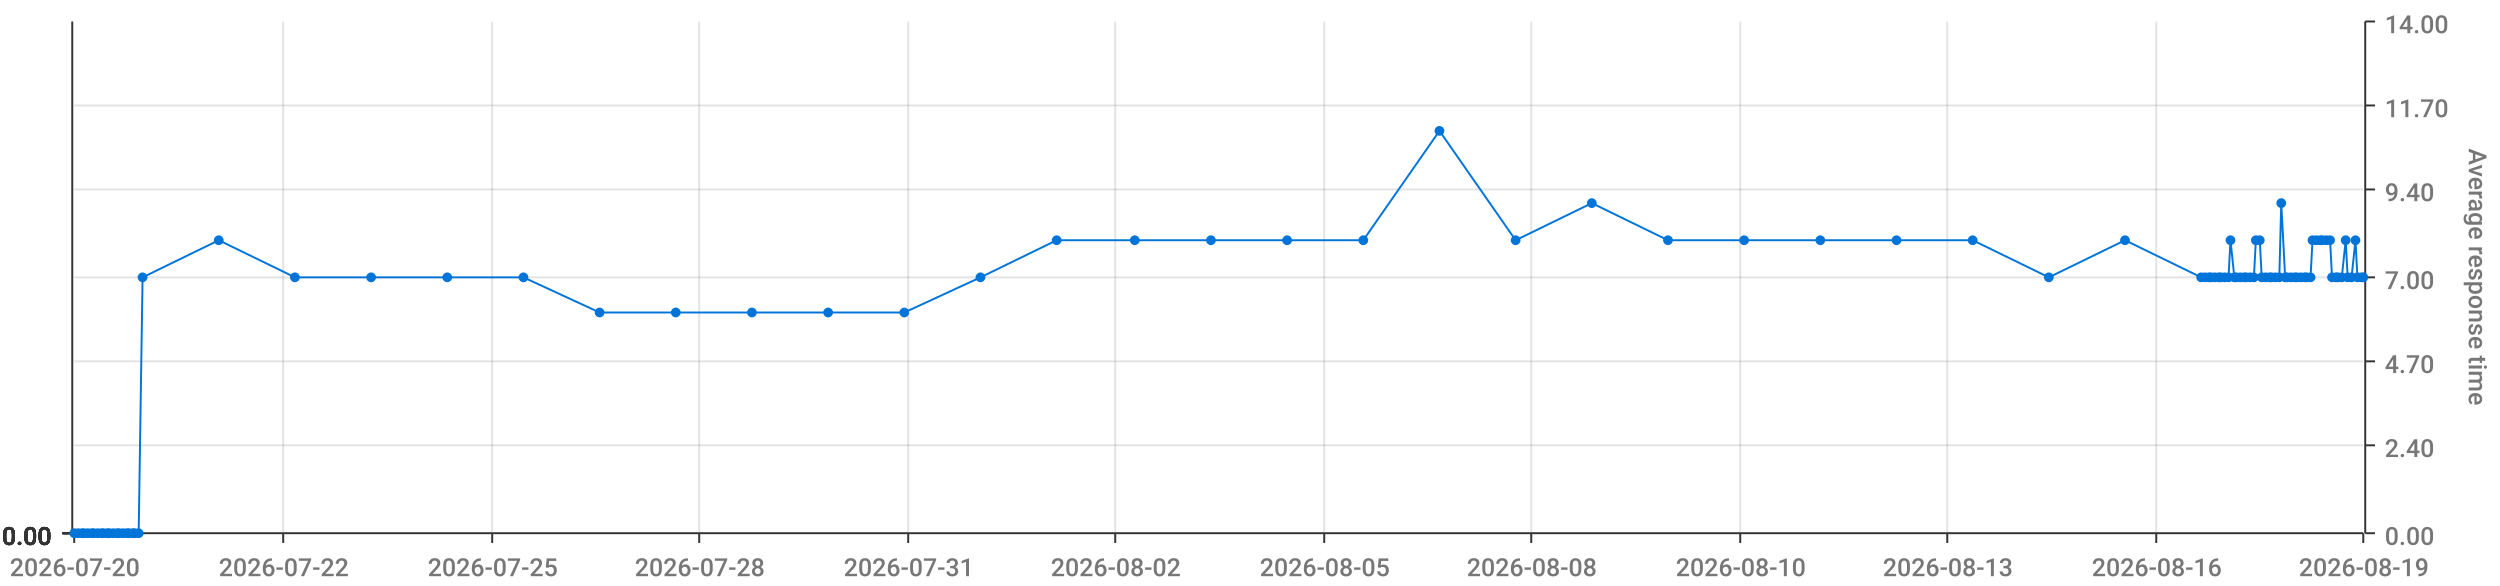
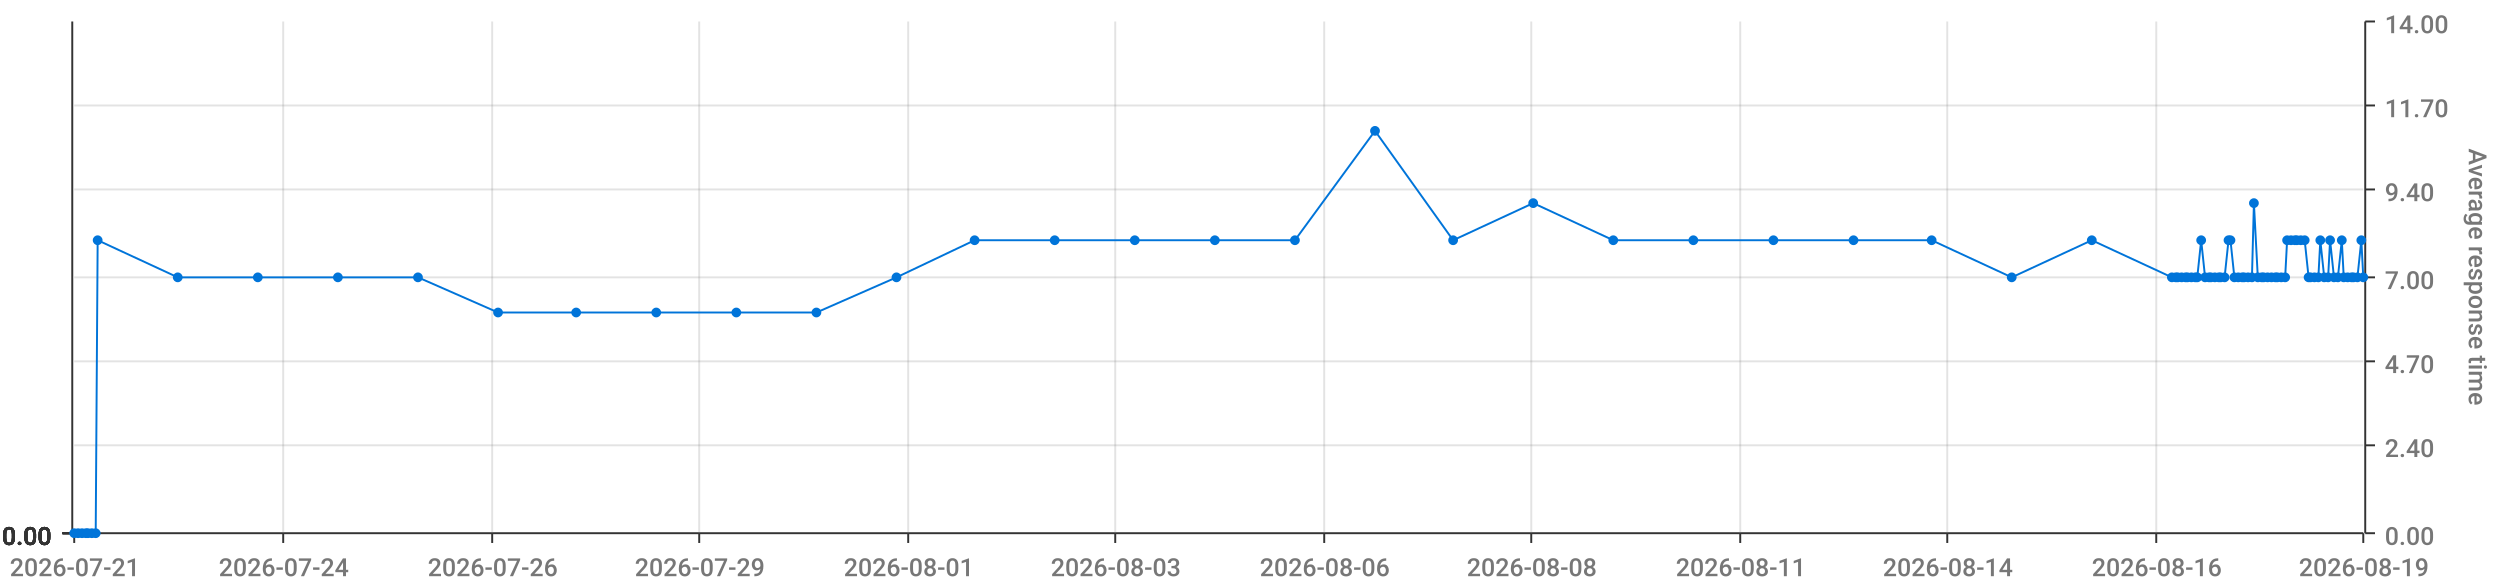
<svg xmlns="http://www.w3.org/2000/svg" viewBox="0 0 1280 300">
  <path d="M 0 0 L 1280 0 L 1280 300 L 0 300 L 0 0" style="stroke-width:0;stroke:rgba(255,255,255,1.0);fill:rgba(255,255,255,0.0)" />
  <path d="M 38 11 L 1210 11 L 1210 273 L 38 273 L 38 11" style="stroke-width:0;stroke:rgba(255,255,255,1.0);fill:rgba(255,255,255,0.0)" />
  <path d="M 38 273 L 1210 273" style="stroke-width:1;stroke:rgba(51,51,51,1.0);fill:rgba(255,255,255,0.0)" />
  <path d="M 38 273 L 38 278" style="stroke-width:1;stroke:rgba(51,51,51,1.0);fill:rgba(255,255,255,0.0)" />
-   <text x="5" y="295" style="stroke-width:0;stroke:none;fill:rgba(119,119,119,1.0);font-size:12.8px;font-family:'Roboto Medium',sans-serif">2026-07-20</text>
+   <text x="5" y="295" style="stroke-width:0;stroke:none;fill:rgba(119,119,119,1.0);font-size:12.8px;font-family:'Roboto Medium',sans-serif">2026-07-21</text>
  <path d="M 145 273 L 145 278" style="stroke-width:1;stroke:rgba(51,51,51,1.0);fill:rgba(255,255,255,0.0)" />
-   <text x="112" y="295" style="stroke-width:0;stroke:none;fill:rgba(119,119,119,1.0);font-size:12.8px;font-family:'Roboto Medium',sans-serif">2026-07-22</text>
+   <text x="112" y="295" style="stroke-width:0;stroke:none;fill:rgba(119,119,119,1.0);font-size:12.8px;font-family:'Roboto Medium',sans-serif">2026-07-24</text>
  <path d="M 252 273 L 252 278" style="stroke-width:1;stroke:rgba(51,51,51,1.0);fill:rgba(255,255,255,0.0)" />
-   <text x="219" y="295" style="stroke-width:0;stroke:none;fill:rgba(119,119,119,1.0);font-size:12.8px;font-family:'Roboto Medium',sans-serif">2026-07-25</text>
+   <text x="219" y="295" style="stroke-width:0;stroke:none;fill:rgba(119,119,119,1.0);font-size:12.8px;font-family:'Roboto Medium',sans-serif">2026-07-26</text>
  <path d="M 358 273 L 358 278" style="stroke-width:1;stroke:rgba(51,51,51,1.0);fill:rgba(255,255,255,0.0)" />
-   <text x="325" y="295" style="stroke-width:0;stroke:none;fill:rgba(119,119,119,1.0);font-size:12.8px;font-family:'Roboto Medium',sans-serif">2026-07-28</text>
+   <text x="325" y="295" style="stroke-width:0;stroke:none;fill:rgba(119,119,119,1.0);font-size:12.8px;font-family:'Roboto Medium',sans-serif">2026-07-29</text>
  <path d="M 465 273 L 465 278" style="stroke-width:1;stroke:rgba(51,51,51,1.0);fill:rgba(255,255,255,0.0)" />
-   <text x="432" y="295" style="stroke-width:0;stroke:none;fill:rgba(119,119,119,1.0);font-size:12.8px;font-family:'Roboto Medium',sans-serif">2026-07-31</text>
+   <text x="432" y="295" style="stroke-width:0;stroke:none;fill:rgba(119,119,119,1.0);font-size:12.8px;font-family:'Roboto Medium',sans-serif">2026-08-01</text>
  <path d="M 571 273 L 571 278" style="stroke-width:1;stroke:rgba(51,51,51,1.0);fill:rgba(255,255,255,0.0)" />
-   <text x="538" y="295" style="stroke-width:0;stroke:none;fill:rgba(119,119,119,1.0);font-size:12.8px;font-family:'Roboto Medium',sans-serif">2026-08-02</text>
+   <text x="538" y="295" style="stroke-width:0;stroke:none;fill:rgba(119,119,119,1.0);font-size:12.8px;font-family:'Roboto Medium',sans-serif">2026-08-03</text>
  <path d="M 678 273 L 678 278" style="stroke-width:1;stroke:rgba(51,51,51,1.0);fill:rgba(255,255,255,0.0)" />
-   <text x="645" y="295" style="stroke-width:0;stroke:none;fill:rgba(119,119,119,1.0);font-size:12.8px;font-family:'Roboto Medium',sans-serif">2026-08-05</text>
+   <text x="645" y="295" style="stroke-width:0;stroke:none;fill:rgba(119,119,119,1.0);font-size:12.8px;font-family:'Roboto Medium',sans-serif">2026-08-06</text>
  <path d="M 784 273 L 784 278" style="stroke-width:1;stroke:rgba(51,51,51,1.0);fill:rgba(255,255,255,0.0)" />
  <text x="751" y="295" style="stroke-width:0;stroke:none;fill:rgba(119,119,119,1.0);font-size:12.8px;font-family:'Roboto Medium',sans-serif">2026-08-08</text>
  <path d="M 891 273 L 891 278" style="stroke-width:1;stroke:rgba(51,51,51,1.0);fill:rgba(255,255,255,0.0)" />
-   <text x="858" y="295" style="stroke-width:0;stroke:none;fill:rgba(119,119,119,1.0);font-size:12.8px;font-family:'Roboto Medium',sans-serif">2026-08-10</text>
+   <text x="858" y="295" style="stroke-width:0;stroke:none;fill:rgba(119,119,119,1.0);font-size:12.8px;font-family:'Roboto Medium',sans-serif">2026-08-11</text>
  <path d="M 997 273 L 997 278" style="stroke-width:1;stroke:rgba(51,51,51,1.0);fill:rgba(255,255,255,0.0)" />
-   <text x="964" y="295" style="stroke-width:0;stroke:none;fill:rgba(119,119,119,1.0);font-size:12.8px;font-family:'Roboto Medium',sans-serif">2026-08-13</text>
+   <text x="964" y="295" style="stroke-width:0;stroke:none;fill:rgba(119,119,119,1.0);font-size:12.8px;font-family:'Roboto Medium',sans-serif">2026-08-14</text>
  <path d="M 1104 273 L 1104 278" style="stroke-width:1;stroke:rgba(51,51,51,1.0);fill:rgba(255,255,255,0.0)" />
  <text x="1071" y="295" style="stroke-width:0;stroke:none;fill:rgba(119,119,119,1.0);font-size:12.8px;font-family:'Roboto Medium',sans-serif">2026-08-16</text>
  <path d="M 1210 273 L 1210 278" style="stroke-width:1;stroke:rgba(51,51,51,1.0);fill:rgba(255,255,255,0.0)" />
  <text x="1177" y="295" style="stroke-width:0;stroke:none;fill:rgba(119,119,119,1.0);font-size:12.8px;font-family:'Roboto Medium',sans-serif">2026-08-19</text>
  <path d="M 145 273 L 145 11" style="stroke-width:1;stroke:rgba(119,119,119,0.2);fill:none" />
  <path d="M 252 273 L 252 11" style="stroke-width:1;stroke:rgba(119,119,119,0.2);fill:none" />
  <path d="M 358 273 L 358 11" style="stroke-width:1;stroke:rgba(119,119,119,0.2);fill:none" />
  <path d="M 465 273 L 465 11" style="stroke-width:1;stroke:rgba(119,119,119,0.2);fill:none" />
  <path d="M 571 273 L 571 11" style="stroke-width:1;stroke:rgba(119,119,119,0.2);fill:none" />
  <path d="M 678 273 L 678 11" style="stroke-width:1;stroke:rgba(119,119,119,0.2);fill:none" />
  <path d="M 784 273 L 784 11" style="stroke-width:1;stroke:rgba(119,119,119,0.2);fill:none" />
  <path d="M 891 273 L 891 11" style="stroke-width:1;stroke:rgba(119,119,119,0.2);fill:none" />
  <path d="M 997 273 L 997 11" style="stroke-width:1;stroke:rgba(119,119,119,0.2);fill:none" />
  <path d="M 1104 273 L 1104 11" style="stroke-width:1;stroke:rgba(119,119,119,0.2);fill:none" />
  <path d="M 1211 273 L 1211 11" style="stroke-width:1;stroke:rgba(51,51,51,1.0);fill:rgba(255,255,255,0.0)" />
  <path d="M 1211 273 L 1216 273" style="stroke-width:1;stroke:rgba(51,51,51,1.0);fill:rgba(255,255,255,0.0)" />
  <text x="1221" y="279" style="stroke-width:0;stroke:none;fill:rgba(119,119,119,1.0);font-size:12.8px;font-family:'Roboto Medium',sans-serif">0.00</text>
  <path d="M 1211 228 L 1216 228" style="stroke-width:1;stroke:rgba(51,51,51,1.0);fill:rgba(255,255,255,0.0)" />
  <text x="1221" y="234" style="stroke-width:0;stroke:none;fill:rgba(119,119,119,1.0);font-size:12.8px;font-family:'Roboto Medium',sans-serif">2.40</text>
  <path d="M 1211 185 L 1216 185" style="stroke-width:1;stroke:rgba(51,51,51,1.0);fill:rgba(255,255,255,0.0)" />
  <text x="1221" y="191" style="stroke-width:0;stroke:none;fill:rgba(119,119,119,1.0);font-size:12.8px;font-family:'Roboto Medium',sans-serif">4.70</text>
  <path d="M 1211 142 L 1216 142" style="stroke-width:1;stroke:rgba(51,51,51,1.0);fill:rgba(255,255,255,0.0)" />
  <text x="1221" y="148" style="stroke-width:0;stroke:none;fill:rgba(119,119,119,1.0);font-size:12.8px;font-family:'Roboto Medium',sans-serif">7.00</text>
  <path d="M 1211 97 L 1216 97" style="stroke-width:1;stroke:rgba(51,51,51,1.0);fill:rgba(255,255,255,0.0)" />
  <text x="1221" y="103" style="stroke-width:0;stroke:none;fill:rgba(119,119,119,1.0);font-size:12.8px;font-family:'Roboto Medium',sans-serif">9.40</text>
  <path d="M 1211 54 L 1216 54" style="stroke-width:1;stroke:rgba(51,51,51,1.0);fill:rgba(255,255,255,0.0)" />
  <text x="1221" y="60" style="stroke-width:0;stroke:none;fill:rgba(119,119,119,1.0);font-size:12.8px;font-family:'Roboto Medium',sans-serif">11.70</text>
  <path d="M 1211 11 L 1216 11" style="stroke-width:1;stroke:rgba(51,51,51,1.0);fill:rgba(255,255,255,0.0)" />
  <text x="1221" y="17" style="stroke-width:0;stroke:none;fill:rgba(119,119,119,1.0);font-size:12.8px;font-family:'Roboto Medium',sans-serif">14.00</text>
  <text x="1264" y="76" style="stroke-width:0;stroke:none;fill:rgba(119,119,119,1.0);font-size:12.8px;font-family:'Roboto Medium',sans-serif" transform="rotate(90.00,1264,76)">Average response time</text>
  <path d="M 38 273 L 1210 273" style="stroke-width:0;stroke:rgba(255,255,255,0.0);fill:none" />
  <path d="M 38 228 L 1210 228" style="stroke-width:1;stroke:rgba(119,119,119,0.2);fill:none" />
  <path d="M 38 185 L 1210 185" style="stroke-width:1;stroke:rgba(119,119,119,0.2);fill:none" />
  <path d="M 38 142 L 1210 142" style="stroke-width:1;stroke:rgba(119,119,119,0.2);fill:none" />
  <path d="M 38 97 L 1210 97" style="stroke-width:1;stroke:rgba(119,119,119,0.2);fill:none" />
  <path d="M 38 54 L 1210 54" style="stroke-width:1;stroke:rgba(119,119,119,0.2);fill:none" />
  <path d="M 37 273 L 37 11" style="stroke-width:1;stroke:rgba(51,51,51,1.0);fill:rgba(255,255,255,0.0)" />
  <path d="M 37 273 L 32 273" style="stroke-width:1;stroke:rgba(51,51,51,1.0);fill:rgba(255,255,255,0.0)" />
  <text x="1" y="279" style="stroke-width:0;stroke:none;fill:rgba(51,51,51,1.0);font-size:12.8px;font-family:'Roboto Medium',sans-serif">0.00</text>
  <path d="M 37 273 L 32 273" style="stroke-width:1;stroke:rgba(51,51,51,1.0);fill:rgba(255,255,255,0.0)" />
  <text x="1" y="279" style="stroke-width:0;stroke:none;fill:rgba(51,51,51,1.0);font-size:12.8px;font-family:'Roboto Medium',sans-serif">0.00</text>
  <path d="M 37 273 L 32 273" style="stroke-width:1;stroke:rgba(51,51,51,1.0);fill:rgba(255,255,255,0.0)" />
  <text x="1" y="279" style="stroke-width:0;stroke:none;fill:rgba(51,51,51,1.0);font-size:12.8px;font-family:'Roboto Medium',sans-serif">0.00</text>
  <path d="M 37 273 L 32 273" style="stroke-width:1;stroke:rgba(51,51,51,1.0);fill:rgba(255,255,255,0.0)" />
  <text x="1" y="279" style="stroke-width:0;stroke:none;fill:rgba(51,51,51,1.0);font-size:12.8px;font-family:'Roboto Medium',sans-serif">0.00</text>
  <path d="M 37 273 L 32 273" style="stroke-width:1;stroke:rgba(51,51,51,1.0);fill:rgba(255,255,255,0.0)" />
  <text x="1" y="279" style="stroke-width:0;stroke:none;fill:rgba(51,51,51,1.0);font-size:12.8px;font-family:'Roboto Medium',sans-serif">0.00</text>
  <path d="M 37 273 L 32 273" style="stroke-width:1;stroke:rgba(51,51,51,1.0);fill:rgba(255,255,255,0.0)" />
  <text x="1" y="279" style="stroke-width:0;stroke:none;fill:rgba(51,51,51,1.0);font-size:12.8px;font-family:'Roboto Medium',sans-serif">0.00</text>
  <path d="M 37 273 L 32 273" style="stroke-width:1;stroke:rgba(51,51,51,1.0);fill:rgba(255,255,255,0.0)" />
  <text x="1" y="279" style="stroke-width:0;stroke:none;fill:rgba(51,51,51,1.0);font-size:12.8px;font-family:'Roboto Medium',sans-serif">0.00</text>
  <path d="M 38 273 L 1210 273" style="stroke-width:0;stroke:rgba(255,255,255,0.0);fill:none" />
  <path d="M 38 273 L 1210 273" style="stroke-width:0;stroke:rgba(255,255,255,0.0);fill:none" />
  <path d="M 38 273 L 1210 273" style="stroke-width:0;stroke:rgba(255,255,255,0.0);fill:none" />
  <path d="M 38 273 L 1210 273" style="stroke-width:0;stroke:rgba(255,255,255,0.0);fill:none" />
  <path d="M 38 273 L 1210 273" style="stroke-width:0;stroke:rgba(255,255,255,0.0);fill:none" />
  <path d="M 38 273 L 1210 273" style="stroke-width:0;stroke:rgba(255,255,255,0.0);fill:none" />
-   <path d="M 38 273 L 40 273 L 42 273 L 43 273 L 45 273 L 47 273 L 48 273 L 50 273 L 52 273 L 53 273 L 55 273 L 56 273 L 58 273 L 60 273 L 61 273 L 63 273 L 65 273 L 66 273 L 68 273 L 69 273 L 71 273 L 73 142 L 112 123 L 151 142 L 190 142 L 229 142 L 268 142 L 307 160 L 346 160 L 385 160 L 424 160 L 463 160 L 502 142 L 541 123 L 581 123 L 620 123 L 659 123 L 698 123 L 737 67 L 776 123 L 815 104 L 854 123 L 893 123 L 932 123 L 971 123 L 1010 123 L 1049 142 L 1088 123 L 1127 142 L 1129 142 L 1131 142 L 1132 142 L 1134 142 L 1136 142 L 1137 142 L 1139 142 L 1141 142 L 1142 123 L 1144 142 L 1145 142 L 1147 142 L 1149 142 L 1150 142 L 1152 142 L 1154 142 L 1155 123 L 1157 123 L 1158 142 L 1160 142 L 1162 142 L 1163 142 L 1165 142 L 1167 142 L 1168 104 L 1170 142 L 1171 142 L 1173 142 L 1175 142 L 1176 142 L 1178 142 L 1180 142 L 1181 142 L 1183 142 L 1184 123 L 1186 123 L 1188 123 L 1189 123 L 1191 123 L 1193 123 L 1194 142 L 1196 142 L 1197 142 L 1199 142 L 1201 123 L 1202 142 L 1204 142 L 1206 123 L 1207 142 L 1209 142 L 1210 142" style="stroke-width:1;stroke:rgba(0,116,217,1.0);fill:rgba(255,255,255,0.0)" />
+   <path d="M 38 273 L 40 273 L 42 273 L 44 273 L 45 273 L 47 273 L 49 273 L 50 123 L 91 142 L 132 142 L 173 142 L 214 142 L 255 160 L 295 160 L 336 160 L 377 160 L 418 160 L 459 142 L 499 123 L 540 123 L 581 123 L 622 123 L 663 123 L 704 67 L 744 123 L 785 104 L 826 123 L 867 123 L 908 123 L 949 123 L 989 123 L 1030 142 L 1071 123 L 1112 142 L 1114 142 L 1115 142 L 1117 142 L 1119 142 L 1120 142 L 1122 142 L 1124 142 L 1125 142 L 1127 123 L 1129 142 L 1131 142 L 1132 142 L 1134 142 L 1136 142 L 1137 142 L 1139 142 L 1141 123 L 1142 123 L 1144 142 L 1146 142 L 1148 142 L 1149 142 L 1151 142 L 1153 142 L 1154 104 L 1156 142 L 1158 142 L 1159 142 L 1161 142 L 1163 142 L 1165 142 L 1166 142 L 1168 142 L 1170 142 L 1171 123 L 1173 123 L 1175 123 L 1176 123 L 1178 123 L 1180 123 L 1182 142 L 1183 142 L 1185 142 L 1187 142 L 1188 123 L 1190 142 L 1192 142 L 1193 123 L 1195 142 L 1197 142 L 1199 123 L 1200 142 L 1202 142 L 1204 142 L 1205 142 L 1207 142 L 1209 123 L 1210 142" style="stroke-width:1;stroke:rgba(0,116,217,1.0);fill:rgba(255,255,255,0.0)" />
  <circle cx="38" cy="273" r="2" style="stroke-width:1;stroke:rgba(0,116,217,1.0);fill:rgba(0,116,217,1.0)" />
  <path d="" style="stroke-width:1;stroke:rgba(0,116,217,1.0);fill:rgba(0,116,217,1.0)" />
  <circle cx="40" cy="273" r="2" style="stroke-width:1;stroke:rgba(0,116,217,1.0);fill:rgba(0,116,217,1.0)" />
  <path d="" style="stroke-width:1;stroke:rgba(0,116,217,1.0);fill:rgba(0,116,217,1.0)" />
  <circle cx="42" cy="273" r="2" style="stroke-width:1;stroke:rgba(0,116,217,1.0);fill:rgba(0,116,217,1.0)" />
  <path d="" style="stroke-width:1;stroke:rgba(0,116,217,1.0);fill:rgba(0,116,217,1.0)" />
-   <circle cx="43" cy="273" r="2" style="stroke-width:1;stroke:rgba(0,116,217,1.0);fill:rgba(0,116,217,1.0)" />
+   <circle cx="44" cy="273" r="2" style="stroke-width:1;stroke:rgba(0,116,217,1.0);fill:rgba(0,116,217,1.0)" />
  <path d="" style="stroke-width:1;stroke:rgba(0,116,217,1.0);fill:rgba(0,116,217,1.0)" />
  <circle cx="45" cy="273" r="2" style="stroke-width:1;stroke:rgba(0,116,217,1.0);fill:rgba(0,116,217,1.0)" />
  <path d="" style="stroke-width:1;stroke:rgba(0,116,217,1.0);fill:rgba(0,116,217,1.0)" />
  <circle cx="47" cy="273" r="2" style="stroke-width:1;stroke:rgba(0,116,217,1.0);fill:rgba(0,116,217,1.0)" />
  <path d="" style="stroke-width:1;stroke:rgba(0,116,217,1.0);fill:rgba(0,116,217,1.0)" />
-   <circle cx="48" cy="273" r="2" style="stroke-width:1;stroke:rgba(0,116,217,1.0);fill:rgba(0,116,217,1.0)" />
-   <path d="" style="stroke-width:1;stroke:rgba(0,116,217,1.0);fill:rgba(0,116,217,1.0)" />
-   <circle cx="50" cy="273" r="2" style="stroke-width:1;stroke:rgba(0,116,217,1.0);fill:rgba(0,116,217,1.0)" />
-   <path d="" style="stroke-width:1;stroke:rgba(0,116,217,1.0);fill:rgba(0,116,217,1.0)" />
-   <circle cx="52" cy="273" r="2" style="stroke-width:1;stroke:rgba(0,116,217,1.0);fill:rgba(0,116,217,1.0)" />
-   <path d="" style="stroke-width:1;stroke:rgba(0,116,217,1.0);fill:rgba(0,116,217,1.0)" />
-   <circle cx="53" cy="273" r="2" style="stroke-width:1;stroke:rgba(0,116,217,1.0);fill:rgba(0,116,217,1.0)" />
-   <path d="" style="stroke-width:1;stroke:rgba(0,116,217,1.0);fill:rgba(0,116,217,1.0)" />
-   <circle cx="55" cy="273" r="2" style="stroke-width:1;stroke:rgba(0,116,217,1.0);fill:rgba(0,116,217,1.0)" />
-   <path d="" style="stroke-width:1;stroke:rgba(0,116,217,1.0);fill:rgba(0,116,217,1.0)" />
-   <circle cx="56" cy="273" r="2" style="stroke-width:1;stroke:rgba(0,116,217,1.0);fill:rgba(0,116,217,1.0)" />
-   <path d="" style="stroke-width:1;stroke:rgba(0,116,217,1.0);fill:rgba(0,116,217,1.0)" />
-   <circle cx="58" cy="273" r="2" style="stroke-width:1;stroke:rgba(0,116,217,1.0);fill:rgba(0,116,217,1.0)" />
-   <path d="" style="stroke-width:1;stroke:rgba(0,116,217,1.0);fill:rgba(0,116,217,1.0)" />
-   <circle cx="60" cy="273" r="2" style="stroke-width:1;stroke:rgba(0,116,217,1.0);fill:rgba(0,116,217,1.0)" />
-   <path d="" style="stroke-width:1;stroke:rgba(0,116,217,1.0);fill:rgba(0,116,217,1.0)" />
-   <circle cx="61" cy="273" r="2" style="stroke-width:1;stroke:rgba(0,116,217,1.0);fill:rgba(0,116,217,1.0)" />
-   <path d="" style="stroke-width:1;stroke:rgba(0,116,217,1.0);fill:rgba(0,116,217,1.0)" />
-   <circle cx="63" cy="273" r="2" style="stroke-width:1;stroke:rgba(0,116,217,1.0);fill:rgba(0,116,217,1.0)" />
-   <path d="" style="stroke-width:1;stroke:rgba(0,116,217,1.0);fill:rgba(0,116,217,1.0)" />
-   <circle cx="65" cy="273" r="2" style="stroke-width:1;stroke:rgba(0,116,217,1.0);fill:rgba(0,116,217,1.0)" />
-   <path d="" style="stroke-width:1;stroke:rgba(0,116,217,1.0);fill:rgba(0,116,217,1.0)" />
-   <circle cx="66" cy="273" r="2" style="stroke-width:1;stroke:rgba(0,116,217,1.0);fill:rgba(0,116,217,1.0)" />
-   <path d="" style="stroke-width:1;stroke:rgba(0,116,217,1.0);fill:rgba(0,116,217,1.0)" />
-   <circle cx="68" cy="273" r="2" style="stroke-width:1;stroke:rgba(0,116,217,1.0);fill:rgba(0,116,217,1.0)" />
-   <path d="" style="stroke-width:1;stroke:rgba(0,116,217,1.0);fill:rgba(0,116,217,1.0)" />
-   <circle cx="69" cy="273" r="2" style="stroke-width:1;stroke:rgba(0,116,217,1.0);fill:rgba(0,116,217,1.0)" />
-   <path d="" style="stroke-width:1;stroke:rgba(0,116,217,1.0);fill:rgba(0,116,217,1.0)" />
-   <circle cx="71" cy="273" r="2" style="stroke-width:1;stroke:rgba(0,116,217,1.0);fill:rgba(0,116,217,1.0)" />
-   <path d="" style="stroke-width:1;stroke:rgba(0,116,217,1.0);fill:rgba(0,116,217,1.0)" />
-   <circle cx="73" cy="142" r="2" style="stroke-width:1;stroke:rgba(0,116,217,1.0);fill:rgba(0,116,217,1.0)" />
-   <path d="" style="stroke-width:1;stroke:rgba(0,116,217,1.0);fill:rgba(0,116,217,1.0)" />
-   <circle cx="112" cy="123" r="2" style="stroke-width:1;stroke:rgba(0,116,217,1.0);fill:rgba(0,116,217,1.0)" />
-   <path d="" style="stroke-width:1;stroke:rgba(0,116,217,1.0);fill:rgba(0,116,217,1.0)" />
-   <circle cx="151" cy="142" r="2" style="stroke-width:1;stroke:rgba(0,116,217,1.0);fill:rgba(0,116,217,1.0)" />
-   <path d="" style="stroke-width:1;stroke:rgba(0,116,217,1.0);fill:rgba(0,116,217,1.0)" />
-   <circle cx="190" cy="142" r="2" style="stroke-width:1;stroke:rgba(0,116,217,1.0);fill:rgba(0,116,217,1.0)" />
-   <path d="" style="stroke-width:1;stroke:rgba(0,116,217,1.0);fill:rgba(0,116,217,1.0)" />
-   <circle cx="229" cy="142" r="2" style="stroke-width:1;stroke:rgba(0,116,217,1.0);fill:rgba(0,116,217,1.0)" />
-   <path d="" style="stroke-width:1;stroke:rgba(0,116,217,1.0);fill:rgba(0,116,217,1.0)" />
-   <circle cx="268" cy="142" r="2" style="stroke-width:1;stroke:rgba(0,116,217,1.0);fill:rgba(0,116,217,1.0)" />
-   <path d="" style="stroke-width:1;stroke:rgba(0,116,217,1.0);fill:rgba(0,116,217,1.0)" />
-   <circle cx="307" cy="160" r="2" style="stroke-width:1;stroke:rgba(0,116,217,1.0);fill:rgba(0,116,217,1.0)" />
-   <path d="" style="stroke-width:1;stroke:rgba(0,116,217,1.0);fill:rgba(0,116,217,1.0)" />
-   <circle cx="346" cy="160" r="2" style="stroke-width:1;stroke:rgba(0,116,217,1.0);fill:rgba(0,116,217,1.0)" />
-   <path d="" style="stroke-width:1;stroke:rgba(0,116,217,1.0);fill:rgba(0,116,217,1.0)" />
-   <circle cx="385" cy="160" r="2" style="stroke-width:1;stroke:rgba(0,116,217,1.0);fill:rgba(0,116,217,1.0)" />
-   <path d="" style="stroke-width:1;stroke:rgba(0,116,217,1.0);fill:rgba(0,116,217,1.0)" />
-   <circle cx="424" cy="160" r="2" style="stroke-width:1;stroke:rgba(0,116,217,1.0);fill:rgba(0,116,217,1.0)" />
-   <path d="" style="stroke-width:1;stroke:rgba(0,116,217,1.0);fill:rgba(0,116,217,1.0)" />
-   <circle cx="463" cy="160" r="2" style="stroke-width:1;stroke:rgba(0,116,217,1.0);fill:rgba(0,116,217,1.0)" />
-   <path d="" style="stroke-width:1;stroke:rgba(0,116,217,1.0);fill:rgba(0,116,217,1.0)" />
-   <circle cx="502" cy="142" r="2" style="stroke-width:1;stroke:rgba(0,116,217,1.0);fill:rgba(0,116,217,1.0)" />
-   <path d="" style="stroke-width:1;stroke:rgba(0,116,217,1.0);fill:rgba(0,116,217,1.0)" />
-   <circle cx="541" cy="123" r="2" style="stroke-width:1;stroke:rgba(0,116,217,1.0);fill:rgba(0,116,217,1.0)" />
+   <circle cx="49" cy="273" r="2" style="stroke-width:1;stroke:rgba(0,116,217,1.0);fill:rgba(0,116,217,1.0)" />
+   <path d="" style="stroke-width:1;stroke:rgba(0,116,217,1.0);fill:rgba(0,116,217,1.0)" />
+   <circle cx="50" cy="123" r="2" style="stroke-width:1;stroke:rgba(0,116,217,1.0);fill:rgba(0,116,217,1.0)" />
+   <path d="" style="stroke-width:1;stroke:rgba(0,116,217,1.0);fill:rgba(0,116,217,1.0)" />
+   <circle cx="91" cy="142" r="2" style="stroke-width:1;stroke:rgba(0,116,217,1.0);fill:rgba(0,116,217,1.0)" />
+   <path d="" style="stroke-width:1;stroke:rgba(0,116,217,1.0);fill:rgba(0,116,217,1.0)" />
+   <circle cx="132" cy="142" r="2" style="stroke-width:1;stroke:rgba(0,116,217,1.0);fill:rgba(0,116,217,1.0)" />
+   <path d="" style="stroke-width:1;stroke:rgba(0,116,217,1.0);fill:rgba(0,116,217,1.0)" />
+   <circle cx="173" cy="142" r="2" style="stroke-width:1;stroke:rgba(0,116,217,1.0);fill:rgba(0,116,217,1.0)" />
+   <path d="" style="stroke-width:1;stroke:rgba(0,116,217,1.0);fill:rgba(0,116,217,1.0)" />
+   <circle cx="214" cy="142" r="2" style="stroke-width:1;stroke:rgba(0,116,217,1.0);fill:rgba(0,116,217,1.0)" />
+   <path d="" style="stroke-width:1;stroke:rgba(0,116,217,1.0);fill:rgba(0,116,217,1.0)" />
+   <circle cx="255" cy="160" r="2" style="stroke-width:1;stroke:rgba(0,116,217,1.0);fill:rgba(0,116,217,1.0)" />
+   <path d="" style="stroke-width:1;stroke:rgba(0,116,217,1.0);fill:rgba(0,116,217,1.0)" />
+   <circle cx="295" cy="160" r="2" style="stroke-width:1;stroke:rgba(0,116,217,1.0);fill:rgba(0,116,217,1.0)" />
+   <path d="" style="stroke-width:1;stroke:rgba(0,116,217,1.0);fill:rgba(0,116,217,1.0)" />
+   <circle cx="336" cy="160" r="2" style="stroke-width:1;stroke:rgba(0,116,217,1.0);fill:rgba(0,116,217,1.0)" />
+   <path d="" style="stroke-width:1;stroke:rgba(0,116,217,1.0);fill:rgba(0,116,217,1.0)" />
+   <circle cx="377" cy="160" r="2" style="stroke-width:1;stroke:rgba(0,116,217,1.0);fill:rgba(0,116,217,1.0)" />
+   <path d="" style="stroke-width:1;stroke:rgba(0,116,217,1.0);fill:rgba(0,116,217,1.0)" />
+   <circle cx="418" cy="160" r="2" style="stroke-width:1;stroke:rgba(0,116,217,1.0);fill:rgba(0,116,217,1.0)" />
+   <path d="" style="stroke-width:1;stroke:rgba(0,116,217,1.0);fill:rgba(0,116,217,1.0)" />
+   <circle cx="459" cy="142" r="2" style="stroke-width:1;stroke:rgba(0,116,217,1.0);fill:rgba(0,116,217,1.0)" />
+   <path d="" style="stroke-width:1;stroke:rgba(0,116,217,1.0);fill:rgba(0,116,217,1.0)" />
+   <circle cx="499" cy="123" r="2" style="stroke-width:1;stroke:rgba(0,116,217,1.0);fill:rgba(0,116,217,1.0)" />
+   <path d="" style="stroke-width:1;stroke:rgba(0,116,217,1.0);fill:rgba(0,116,217,1.0)" />
+   <circle cx="540" cy="123" r="2" style="stroke-width:1;stroke:rgba(0,116,217,1.0);fill:rgba(0,116,217,1.0)" />
  <path d="" style="stroke-width:1;stroke:rgba(0,116,217,1.0);fill:rgba(0,116,217,1.0)" />
  <circle cx="581" cy="123" r="2" style="stroke-width:1;stroke:rgba(0,116,217,1.0);fill:rgba(0,116,217,1.0)" />
  <path d="" style="stroke-width:1;stroke:rgba(0,116,217,1.0);fill:rgba(0,116,217,1.0)" />
-   <circle cx="620" cy="123" r="2" style="stroke-width:1;stroke:rgba(0,116,217,1.0);fill:rgba(0,116,217,1.0)" />
-   <path d="" style="stroke-width:1;stroke:rgba(0,116,217,1.0);fill:rgba(0,116,217,1.0)" />
-   <circle cx="659" cy="123" r="2" style="stroke-width:1;stroke:rgba(0,116,217,1.0);fill:rgba(0,116,217,1.0)" />
-   <path d="" style="stroke-width:1;stroke:rgba(0,116,217,1.0);fill:rgba(0,116,217,1.0)" />
-   <circle cx="698" cy="123" r="2" style="stroke-width:1;stroke:rgba(0,116,217,1.0);fill:rgba(0,116,217,1.0)" />
-   <path d="" style="stroke-width:1;stroke:rgba(0,116,217,1.0);fill:rgba(0,116,217,1.0)" />
-   <circle cx="737" cy="67" r="2" style="stroke-width:1;stroke:rgba(0,116,217,1.0);fill:rgba(0,116,217,1.0)" />
-   <path d="" style="stroke-width:1;stroke:rgba(0,116,217,1.0);fill:rgba(0,116,217,1.0)" />
-   <circle cx="776" cy="123" r="2" style="stroke-width:1;stroke:rgba(0,116,217,1.0);fill:rgba(0,116,217,1.0)" />
-   <path d="" style="stroke-width:1;stroke:rgba(0,116,217,1.0);fill:rgba(0,116,217,1.0)" />
-   <circle cx="815" cy="104" r="2" style="stroke-width:1;stroke:rgba(0,116,217,1.0);fill:rgba(0,116,217,1.0)" />
-   <path d="" style="stroke-width:1;stroke:rgba(0,116,217,1.0);fill:rgba(0,116,217,1.0)" />
-   <circle cx="854" cy="123" r="2" style="stroke-width:1;stroke:rgba(0,116,217,1.0);fill:rgba(0,116,217,1.0)" />
-   <path d="" style="stroke-width:1;stroke:rgba(0,116,217,1.0);fill:rgba(0,116,217,1.0)" />
-   <circle cx="893" cy="123" r="2" style="stroke-width:1;stroke:rgba(0,116,217,1.0);fill:rgba(0,116,217,1.0)" />
-   <path d="" style="stroke-width:1;stroke:rgba(0,116,217,1.0);fill:rgba(0,116,217,1.0)" />
-   <circle cx="932" cy="123" r="2" style="stroke-width:1;stroke:rgba(0,116,217,1.0);fill:rgba(0,116,217,1.0)" />
-   <path d="" style="stroke-width:1;stroke:rgba(0,116,217,1.0);fill:rgba(0,116,217,1.0)" />
-   <circle cx="971" cy="123" r="2" style="stroke-width:1;stroke:rgba(0,116,217,1.0);fill:rgba(0,116,217,1.0)" />
-   <path d="" style="stroke-width:1;stroke:rgba(0,116,217,1.0);fill:rgba(0,116,217,1.0)" />
-   <circle cx="1010" cy="123" r="2" style="stroke-width:1;stroke:rgba(0,116,217,1.0);fill:rgba(0,116,217,1.0)" />
-   <path d="" style="stroke-width:1;stroke:rgba(0,116,217,1.0);fill:rgba(0,116,217,1.0)" />
-   <circle cx="1049" cy="142" r="2" style="stroke-width:1;stroke:rgba(0,116,217,1.0);fill:rgba(0,116,217,1.0)" />
-   <path d="" style="stroke-width:1;stroke:rgba(0,116,217,1.0);fill:rgba(0,116,217,1.0)" />
-   <circle cx="1088" cy="123" r="2" style="stroke-width:1;stroke:rgba(0,116,217,1.0);fill:rgba(0,116,217,1.0)" />
-   <path d="" style="stroke-width:1;stroke:rgba(0,116,217,1.0);fill:rgba(0,116,217,1.0)" />
-   <circle cx="1127" cy="142" r="2" style="stroke-width:1;stroke:rgba(0,116,217,1.0);fill:rgba(0,116,217,1.0)" />
+   <circle cx="622" cy="123" r="2" style="stroke-width:1;stroke:rgba(0,116,217,1.0);fill:rgba(0,116,217,1.0)" />
+   <path d="" style="stroke-width:1;stroke:rgba(0,116,217,1.0);fill:rgba(0,116,217,1.0)" />
+   <circle cx="663" cy="123" r="2" style="stroke-width:1;stroke:rgba(0,116,217,1.0);fill:rgba(0,116,217,1.0)" />
+   <path d="" style="stroke-width:1;stroke:rgba(0,116,217,1.0);fill:rgba(0,116,217,1.0)" />
+   <circle cx="704" cy="67" r="2" style="stroke-width:1;stroke:rgba(0,116,217,1.0);fill:rgba(0,116,217,1.0)" />
+   <path d="" style="stroke-width:1;stroke:rgba(0,116,217,1.0);fill:rgba(0,116,217,1.0)" />
+   <circle cx="744" cy="123" r="2" style="stroke-width:1;stroke:rgba(0,116,217,1.0);fill:rgba(0,116,217,1.0)" />
+   <path d="" style="stroke-width:1;stroke:rgba(0,116,217,1.0);fill:rgba(0,116,217,1.0)" />
+   <circle cx="785" cy="104" r="2" style="stroke-width:1;stroke:rgba(0,116,217,1.0);fill:rgba(0,116,217,1.0)" />
+   <path d="" style="stroke-width:1;stroke:rgba(0,116,217,1.0);fill:rgba(0,116,217,1.0)" />
+   <circle cx="826" cy="123" r="2" style="stroke-width:1;stroke:rgba(0,116,217,1.0);fill:rgba(0,116,217,1.0)" />
+   <path d="" style="stroke-width:1;stroke:rgba(0,116,217,1.0);fill:rgba(0,116,217,1.0)" />
+   <circle cx="867" cy="123" r="2" style="stroke-width:1;stroke:rgba(0,116,217,1.0);fill:rgba(0,116,217,1.0)" />
+   <path d="" style="stroke-width:1;stroke:rgba(0,116,217,1.0);fill:rgba(0,116,217,1.0)" />
+   <circle cx="908" cy="123" r="2" style="stroke-width:1;stroke:rgba(0,116,217,1.0);fill:rgba(0,116,217,1.0)" />
+   <path d="" style="stroke-width:1;stroke:rgba(0,116,217,1.0);fill:rgba(0,116,217,1.0)" />
+   <circle cx="949" cy="123" r="2" style="stroke-width:1;stroke:rgba(0,116,217,1.0);fill:rgba(0,116,217,1.0)" />
+   <path d="" style="stroke-width:1;stroke:rgba(0,116,217,1.0);fill:rgba(0,116,217,1.0)" />
+   <circle cx="989" cy="123" r="2" style="stroke-width:1;stroke:rgba(0,116,217,1.0);fill:rgba(0,116,217,1.0)" />
+   <path d="" style="stroke-width:1;stroke:rgba(0,116,217,1.0);fill:rgba(0,116,217,1.0)" />
+   <circle cx="1030" cy="142" r="2" style="stroke-width:1;stroke:rgba(0,116,217,1.0);fill:rgba(0,116,217,1.0)" />
+   <path d="" style="stroke-width:1;stroke:rgba(0,116,217,1.0);fill:rgba(0,116,217,1.0)" />
+   <circle cx="1071" cy="123" r="2" style="stroke-width:1;stroke:rgba(0,116,217,1.0);fill:rgba(0,116,217,1.0)" />
+   <path d="" style="stroke-width:1;stroke:rgba(0,116,217,1.0);fill:rgba(0,116,217,1.0)" />
+   <circle cx="1112" cy="142" r="2" style="stroke-width:1;stroke:rgba(0,116,217,1.0);fill:rgba(0,116,217,1.0)" />
+   <path d="" style="stroke-width:1;stroke:rgba(0,116,217,1.0);fill:rgba(0,116,217,1.0)" />
+   <circle cx="1114" cy="142" r="2" style="stroke-width:1;stroke:rgba(0,116,217,1.0);fill:rgba(0,116,217,1.0)" />
+   <path d="" style="stroke-width:1;stroke:rgba(0,116,217,1.0);fill:rgba(0,116,217,1.0)" />
+   <circle cx="1115" cy="142" r="2" style="stroke-width:1;stroke:rgba(0,116,217,1.0);fill:rgba(0,116,217,1.0)" />
+   <path d="" style="stroke-width:1;stroke:rgba(0,116,217,1.0);fill:rgba(0,116,217,1.0)" />
+   <circle cx="1117" cy="142" r="2" style="stroke-width:1;stroke:rgba(0,116,217,1.0);fill:rgba(0,116,217,1.0)" />
+   <path d="" style="stroke-width:1;stroke:rgba(0,116,217,1.0);fill:rgba(0,116,217,1.0)" />
+   <circle cx="1119" cy="142" r="2" style="stroke-width:1;stroke:rgba(0,116,217,1.0);fill:rgba(0,116,217,1.0)" />
+   <path d="" style="stroke-width:1;stroke:rgba(0,116,217,1.0);fill:rgba(0,116,217,1.0)" />
+   <circle cx="1120" cy="142" r="2" style="stroke-width:1;stroke:rgba(0,116,217,1.0);fill:rgba(0,116,217,1.0)" />
+   <path d="" style="stroke-width:1;stroke:rgba(0,116,217,1.0);fill:rgba(0,116,217,1.0)" />
+   <circle cx="1122" cy="142" r="2" style="stroke-width:1;stroke:rgba(0,116,217,1.0);fill:rgba(0,116,217,1.0)" />
+   <path d="" style="stroke-width:1;stroke:rgba(0,116,217,1.0);fill:rgba(0,116,217,1.0)" />
+   <circle cx="1124" cy="142" r="2" style="stroke-width:1;stroke:rgba(0,116,217,1.0);fill:rgba(0,116,217,1.0)" />
+   <path d="" style="stroke-width:1;stroke:rgba(0,116,217,1.0);fill:rgba(0,116,217,1.0)" />
+   <circle cx="1125" cy="142" r="2" style="stroke-width:1;stroke:rgba(0,116,217,1.0);fill:rgba(0,116,217,1.0)" />
+   <path d="" style="stroke-width:1;stroke:rgba(0,116,217,1.0);fill:rgba(0,116,217,1.0)" />
+   <circle cx="1127" cy="123" r="2" style="stroke-width:1;stroke:rgba(0,116,217,1.0);fill:rgba(0,116,217,1.0)" />
  <path d="" style="stroke-width:1;stroke:rgba(0,116,217,1.0);fill:rgba(0,116,217,1.0)" />
  <circle cx="1129" cy="142" r="2" style="stroke-width:1;stroke:rgba(0,116,217,1.0);fill:rgba(0,116,217,1.0)" />
  <path d="" style="stroke-width:1;stroke:rgba(0,116,217,1.0);fill:rgba(0,116,217,1.0)" />
  <circle cx="1131" cy="142" r="2" style="stroke-width:1;stroke:rgba(0,116,217,1.0);fill:rgba(0,116,217,1.0)" />
  <path d="" style="stroke-width:1;stroke:rgba(0,116,217,1.0);fill:rgba(0,116,217,1.0)" />
  <circle cx="1132" cy="142" r="2" style="stroke-width:1;stroke:rgba(0,116,217,1.0);fill:rgba(0,116,217,1.0)" />
  <path d="" style="stroke-width:1;stroke:rgba(0,116,217,1.0);fill:rgba(0,116,217,1.0)" />
  <circle cx="1134" cy="142" r="2" style="stroke-width:1;stroke:rgba(0,116,217,1.0);fill:rgba(0,116,217,1.0)" />
  <path d="" style="stroke-width:1;stroke:rgba(0,116,217,1.0);fill:rgba(0,116,217,1.0)" />
  <circle cx="1136" cy="142" r="2" style="stroke-width:1;stroke:rgba(0,116,217,1.0);fill:rgba(0,116,217,1.0)" />
  <path d="" style="stroke-width:1;stroke:rgba(0,116,217,1.0);fill:rgba(0,116,217,1.0)" />
  <circle cx="1137" cy="142" r="2" style="stroke-width:1;stroke:rgba(0,116,217,1.0);fill:rgba(0,116,217,1.0)" />
  <path d="" style="stroke-width:1;stroke:rgba(0,116,217,1.0);fill:rgba(0,116,217,1.0)" />
  <circle cx="1139" cy="142" r="2" style="stroke-width:1;stroke:rgba(0,116,217,1.0);fill:rgba(0,116,217,1.0)" />
  <path d="" style="stroke-width:1;stroke:rgba(0,116,217,1.0);fill:rgba(0,116,217,1.0)" />
-   <circle cx="1141" cy="142" r="2" style="stroke-width:1;stroke:rgba(0,116,217,1.0);fill:rgba(0,116,217,1.0)" />
+   <circle cx="1141" cy="123" r="2" style="stroke-width:1;stroke:rgba(0,116,217,1.0);fill:rgba(0,116,217,1.0)" />
  <path d="" style="stroke-width:1;stroke:rgba(0,116,217,1.0);fill:rgba(0,116,217,1.0)" />
  <circle cx="1142" cy="123" r="2" style="stroke-width:1;stroke:rgba(0,116,217,1.0);fill:rgba(0,116,217,1.0)" />
  <path d="" style="stroke-width:1;stroke:rgba(0,116,217,1.0);fill:rgba(0,116,217,1.0)" />
  <circle cx="1144" cy="142" r="2" style="stroke-width:1;stroke:rgba(0,116,217,1.0);fill:rgba(0,116,217,1.0)" />
  <path d="" style="stroke-width:1;stroke:rgba(0,116,217,1.0);fill:rgba(0,116,217,1.0)" />
-   <circle cx="1145" cy="142" r="2" style="stroke-width:1;stroke:rgba(0,116,217,1.0);fill:rgba(0,116,217,1.0)" />
-   <path d="" style="stroke-width:1;stroke:rgba(0,116,217,1.0);fill:rgba(0,116,217,1.0)" />
-   <circle cx="1147" cy="142" r="2" style="stroke-width:1;stroke:rgba(0,116,217,1.0);fill:rgba(0,116,217,1.0)" />
+   <circle cx="1146" cy="142" r="2" style="stroke-width:1;stroke:rgba(0,116,217,1.0);fill:rgba(0,116,217,1.0)" />
+   <path d="" style="stroke-width:1;stroke:rgba(0,116,217,1.0);fill:rgba(0,116,217,1.0)" />
+   <circle cx="1148" cy="142" r="2" style="stroke-width:1;stroke:rgba(0,116,217,1.0);fill:rgba(0,116,217,1.0)" />
  <path d="" style="stroke-width:1;stroke:rgba(0,116,217,1.0);fill:rgba(0,116,217,1.0)" />
  <circle cx="1149" cy="142" r="2" style="stroke-width:1;stroke:rgba(0,116,217,1.0);fill:rgba(0,116,217,1.0)" />
  <path d="" style="stroke-width:1;stroke:rgba(0,116,217,1.0);fill:rgba(0,116,217,1.0)" />
-   <circle cx="1150" cy="142" r="2" style="stroke-width:1;stroke:rgba(0,116,217,1.0);fill:rgba(0,116,217,1.0)" />
-   <path d="" style="stroke-width:1;stroke:rgba(0,116,217,1.0);fill:rgba(0,116,217,1.0)" />
-   <circle cx="1152" cy="142" r="2" style="stroke-width:1;stroke:rgba(0,116,217,1.0);fill:rgba(0,116,217,1.0)" />
-   <path d="" style="stroke-width:1;stroke:rgba(0,116,217,1.0);fill:rgba(0,116,217,1.0)" />
-   <circle cx="1154" cy="142" r="2" style="stroke-width:1;stroke:rgba(0,116,217,1.0);fill:rgba(0,116,217,1.0)" />
-   <path d="" style="stroke-width:1;stroke:rgba(0,116,217,1.0);fill:rgba(0,116,217,1.0)" />
-   <circle cx="1155" cy="123" r="2" style="stroke-width:1;stroke:rgba(0,116,217,1.0);fill:rgba(0,116,217,1.0)" />
-   <path d="" style="stroke-width:1;stroke:rgba(0,116,217,1.0);fill:rgba(0,116,217,1.0)" />
-   <circle cx="1157" cy="123" r="2" style="stroke-width:1;stroke:rgba(0,116,217,1.0);fill:rgba(0,116,217,1.0)" />
+   <circle cx="1151" cy="142" r="2" style="stroke-width:1;stroke:rgba(0,116,217,1.0);fill:rgba(0,116,217,1.0)" />
+   <path d="" style="stroke-width:1;stroke:rgba(0,116,217,1.0);fill:rgba(0,116,217,1.0)" />
+   <circle cx="1153" cy="142" r="2" style="stroke-width:1;stroke:rgba(0,116,217,1.0);fill:rgba(0,116,217,1.0)" />
+   <path d="" style="stroke-width:1;stroke:rgba(0,116,217,1.0);fill:rgba(0,116,217,1.0)" />
+   <circle cx="1154" cy="104" r="2" style="stroke-width:1;stroke:rgba(0,116,217,1.0);fill:rgba(0,116,217,1.0)" />
+   <path d="" style="stroke-width:1;stroke:rgba(0,116,217,1.0);fill:rgba(0,116,217,1.0)" />
+   <circle cx="1156" cy="142" r="2" style="stroke-width:1;stroke:rgba(0,116,217,1.0);fill:rgba(0,116,217,1.0)" />
  <path d="" style="stroke-width:1;stroke:rgba(0,116,217,1.0);fill:rgba(0,116,217,1.0)" />
  <circle cx="1158" cy="142" r="2" style="stroke-width:1;stroke:rgba(0,116,217,1.0);fill:rgba(0,116,217,1.0)" />
  <path d="" style="stroke-width:1;stroke:rgba(0,116,217,1.0);fill:rgba(0,116,217,1.0)" />
-   <circle cx="1160" cy="142" r="2" style="stroke-width:1;stroke:rgba(0,116,217,1.0);fill:rgba(0,116,217,1.0)" />
-   <path d="" style="stroke-width:1;stroke:rgba(0,116,217,1.0);fill:rgba(0,116,217,1.0)" />
-   <circle cx="1162" cy="142" r="2" style="stroke-width:1;stroke:rgba(0,116,217,1.0);fill:rgba(0,116,217,1.0)" />
+   <circle cx="1159" cy="142" r="2" style="stroke-width:1;stroke:rgba(0,116,217,1.0);fill:rgba(0,116,217,1.0)" />
+   <path d="" style="stroke-width:1;stroke:rgba(0,116,217,1.0);fill:rgba(0,116,217,1.0)" />
+   <circle cx="1161" cy="142" r="2" style="stroke-width:1;stroke:rgba(0,116,217,1.0);fill:rgba(0,116,217,1.0)" />
  <path d="" style="stroke-width:1;stroke:rgba(0,116,217,1.0);fill:rgba(0,116,217,1.0)" />
  <circle cx="1163" cy="142" r="2" style="stroke-width:1;stroke:rgba(0,116,217,1.0);fill:rgba(0,116,217,1.0)" />
  <path d="" style="stroke-width:1;stroke:rgba(0,116,217,1.0);fill:rgba(0,116,217,1.0)" />
  <circle cx="1165" cy="142" r="2" style="stroke-width:1;stroke:rgba(0,116,217,1.0);fill:rgba(0,116,217,1.0)" />
  <path d="" style="stroke-width:1;stroke:rgba(0,116,217,1.0);fill:rgba(0,116,217,1.0)" />
-   <circle cx="1167" cy="142" r="2" style="stroke-width:1;stroke:rgba(0,116,217,1.0);fill:rgba(0,116,217,1.0)" />
-   <path d="" style="stroke-width:1;stroke:rgba(0,116,217,1.0);fill:rgba(0,116,217,1.0)" />
-   <circle cx="1168" cy="104" r="2" style="stroke-width:1;stroke:rgba(0,116,217,1.0);fill:rgba(0,116,217,1.0)" />
+   <circle cx="1166" cy="142" r="2" style="stroke-width:1;stroke:rgba(0,116,217,1.0);fill:rgba(0,116,217,1.0)" />
+   <path d="" style="stroke-width:1;stroke:rgba(0,116,217,1.0);fill:rgba(0,116,217,1.0)" />
+   <circle cx="1168" cy="142" r="2" style="stroke-width:1;stroke:rgba(0,116,217,1.0);fill:rgba(0,116,217,1.0)" />
  <path d="" style="stroke-width:1;stroke:rgba(0,116,217,1.0);fill:rgba(0,116,217,1.0)" />
  <circle cx="1170" cy="142" r="2" style="stroke-width:1;stroke:rgba(0,116,217,1.0);fill:rgba(0,116,217,1.0)" />
  <path d="" style="stroke-width:1;stroke:rgba(0,116,217,1.0);fill:rgba(0,116,217,1.0)" />
-   <circle cx="1171" cy="142" r="2" style="stroke-width:1;stroke:rgba(0,116,217,1.0);fill:rgba(0,116,217,1.0)" />
-   <path d="" style="stroke-width:1;stroke:rgba(0,116,217,1.0);fill:rgba(0,116,217,1.0)" />
-   <circle cx="1173" cy="142" r="2" style="stroke-width:1;stroke:rgba(0,116,217,1.0);fill:rgba(0,116,217,1.0)" />
-   <path d="" style="stroke-width:1;stroke:rgba(0,116,217,1.0);fill:rgba(0,116,217,1.0)" />
-   <circle cx="1175" cy="142" r="2" style="stroke-width:1;stroke:rgba(0,116,217,1.0);fill:rgba(0,116,217,1.0)" />
-   <path d="" style="stroke-width:1;stroke:rgba(0,116,217,1.0);fill:rgba(0,116,217,1.0)" />
-   <circle cx="1176" cy="142" r="2" style="stroke-width:1;stroke:rgba(0,116,217,1.0);fill:rgba(0,116,217,1.0)" />
-   <path d="" style="stroke-width:1;stroke:rgba(0,116,217,1.0);fill:rgba(0,116,217,1.0)" />
-   <circle cx="1178" cy="142" r="2" style="stroke-width:1;stroke:rgba(0,116,217,1.0);fill:rgba(0,116,217,1.0)" />
-   <path d="" style="stroke-width:1;stroke:rgba(0,116,217,1.0);fill:rgba(0,116,217,1.0)" />
-   <circle cx="1180" cy="142" r="2" style="stroke-width:1;stroke:rgba(0,116,217,1.0);fill:rgba(0,116,217,1.0)" />
-   <path d="" style="stroke-width:1;stroke:rgba(0,116,217,1.0);fill:rgba(0,116,217,1.0)" />
-   <circle cx="1181" cy="142" r="2" style="stroke-width:1;stroke:rgba(0,116,217,1.0);fill:rgba(0,116,217,1.0)" />
+   <circle cx="1171" cy="123" r="2" style="stroke-width:1;stroke:rgba(0,116,217,1.0);fill:rgba(0,116,217,1.0)" />
+   <path d="" style="stroke-width:1;stroke:rgba(0,116,217,1.0);fill:rgba(0,116,217,1.0)" />
+   <circle cx="1173" cy="123" r="2" style="stroke-width:1;stroke:rgba(0,116,217,1.0);fill:rgba(0,116,217,1.0)" />
+   <path d="" style="stroke-width:1;stroke:rgba(0,116,217,1.0);fill:rgba(0,116,217,1.0)" />
+   <circle cx="1175" cy="123" r="2" style="stroke-width:1;stroke:rgba(0,116,217,1.0);fill:rgba(0,116,217,1.0)" />
+   <path d="" style="stroke-width:1;stroke:rgba(0,116,217,1.0);fill:rgba(0,116,217,1.0)" />
+   <circle cx="1176" cy="123" r="2" style="stroke-width:1;stroke:rgba(0,116,217,1.0);fill:rgba(0,116,217,1.0)" />
+   <path d="" style="stroke-width:1;stroke:rgba(0,116,217,1.0);fill:rgba(0,116,217,1.0)" />
+   <circle cx="1178" cy="123" r="2" style="stroke-width:1;stroke:rgba(0,116,217,1.0);fill:rgba(0,116,217,1.0)" />
+   <path d="" style="stroke-width:1;stroke:rgba(0,116,217,1.0);fill:rgba(0,116,217,1.0)" />
+   <circle cx="1180" cy="123" r="2" style="stroke-width:1;stroke:rgba(0,116,217,1.0);fill:rgba(0,116,217,1.0)" />
+   <path d="" style="stroke-width:1;stroke:rgba(0,116,217,1.0);fill:rgba(0,116,217,1.0)" />
+   <circle cx="1182" cy="142" r="2" style="stroke-width:1;stroke:rgba(0,116,217,1.0);fill:rgba(0,116,217,1.0)" />
  <path d="" style="stroke-width:1;stroke:rgba(0,116,217,1.0);fill:rgba(0,116,217,1.0)" />
  <circle cx="1183" cy="142" r="2" style="stroke-width:1;stroke:rgba(0,116,217,1.0);fill:rgba(0,116,217,1.0)" />
  <path d="" style="stroke-width:1;stroke:rgba(0,116,217,1.0);fill:rgba(0,116,217,1.0)" />
-   <circle cx="1184" cy="123" r="2" style="stroke-width:1;stroke:rgba(0,116,217,1.0);fill:rgba(0,116,217,1.0)" />
-   <path d="" style="stroke-width:1;stroke:rgba(0,116,217,1.0);fill:rgba(0,116,217,1.0)" />
-   <circle cx="1186" cy="123" r="2" style="stroke-width:1;stroke:rgba(0,116,217,1.0);fill:rgba(0,116,217,1.0)" />
+   <circle cx="1185" cy="142" r="2" style="stroke-width:1;stroke:rgba(0,116,217,1.0);fill:rgba(0,116,217,1.0)" />
+   <path d="" style="stroke-width:1;stroke:rgba(0,116,217,1.0);fill:rgba(0,116,217,1.0)" />
+   <circle cx="1187" cy="142" r="2" style="stroke-width:1;stroke:rgba(0,116,217,1.0);fill:rgba(0,116,217,1.0)" />
  <path d="" style="stroke-width:1;stroke:rgba(0,116,217,1.0);fill:rgba(0,116,217,1.0)" />
  <circle cx="1188" cy="123" r="2" style="stroke-width:1;stroke:rgba(0,116,217,1.0);fill:rgba(0,116,217,1.0)" />
  <path d="" style="stroke-width:1;stroke:rgba(0,116,217,1.0);fill:rgba(0,116,217,1.0)" />
-   <circle cx="1189" cy="123" r="2" style="stroke-width:1;stroke:rgba(0,116,217,1.0);fill:rgba(0,116,217,1.0)" />
-   <path d="" style="stroke-width:1;stroke:rgba(0,116,217,1.0);fill:rgba(0,116,217,1.0)" />
-   <circle cx="1191" cy="123" r="2" style="stroke-width:1;stroke:rgba(0,116,217,1.0);fill:rgba(0,116,217,1.0)" />
+   <circle cx="1190" cy="142" r="2" style="stroke-width:1;stroke:rgba(0,116,217,1.0);fill:rgba(0,116,217,1.0)" />
+   <path d="" style="stroke-width:1;stroke:rgba(0,116,217,1.0);fill:rgba(0,116,217,1.0)" />
+   <circle cx="1192" cy="142" r="2" style="stroke-width:1;stroke:rgba(0,116,217,1.0);fill:rgba(0,116,217,1.0)" />
  <path d="" style="stroke-width:1;stroke:rgba(0,116,217,1.0);fill:rgba(0,116,217,1.0)" />
  <circle cx="1193" cy="123" r="2" style="stroke-width:1;stroke:rgba(0,116,217,1.0);fill:rgba(0,116,217,1.0)" />
  <path d="" style="stroke-width:1;stroke:rgba(0,116,217,1.0);fill:rgba(0,116,217,1.0)" />
-   <circle cx="1194" cy="142" r="2" style="stroke-width:1;stroke:rgba(0,116,217,1.0);fill:rgba(0,116,217,1.0)" />
-   <path d="" style="stroke-width:1;stroke:rgba(0,116,217,1.0);fill:rgba(0,116,217,1.0)" />
-   <circle cx="1196" cy="142" r="2" style="stroke-width:1;stroke:rgba(0,116,217,1.0);fill:rgba(0,116,217,1.0)" />
+   <circle cx="1195" cy="142" r="2" style="stroke-width:1;stroke:rgba(0,116,217,1.0);fill:rgba(0,116,217,1.0)" />
  <path d="" style="stroke-width:1;stroke:rgba(0,116,217,1.0);fill:rgba(0,116,217,1.0)" />
  <circle cx="1197" cy="142" r="2" style="stroke-width:1;stroke:rgba(0,116,217,1.0);fill:rgba(0,116,217,1.0)" />
  <path d="" style="stroke-width:1;stroke:rgba(0,116,217,1.0);fill:rgba(0,116,217,1.0)" />
-   <circle cx="1199" cy="142" r="2" style="stroke-width:1;stroke:rgba(0,116,217,1.0);fill:rgba(0,116,217,1.0)" />
-   <path d="" style="stroke-width:1;stroke:rgba(0,116,217,1.0);fill:rgba(0,116,217,1.0)" />
-   <circle cx="1201" cy="123" r="2" style="stroke-width:1;stroke:rgba(0,116,217,1.0);fill:rgba(0,116,217,1.0)" />
+   <circle cx="1199" cy="123" r="2" style="stroke-width:1;stroke:rgba(0,116,217,1.0);fill:rgba(0,116,217,1.0)" />
+   <path d="" style="stroke-width:1;stroke:rgba(0,116,217,1.0);fill:rgba(0,116,217,1.0)" />
+   <circle cx="1200" cy="142" r="2" style="stroke-width:1;stroke:rgba(0,116,217,1.0);fill:rgba(0,116,217,1.0)" />
  <path d="" style="stroke-width:1;stroke:rgba(0,116,217,1.0);fill:rgba(0,116,217,1.0)" />
  <circle cx="1202" cy="142" r="2" style="stroke-width:1;stroke:rgba(0,116,217,1.0);fill:rgba(0,116,217,1.0)" />
  <path d="" style="stroke-width:1;stroke:rgba(0,116,217,1.0);fill:rgba(0,116,217,1.0)" />
  <circle cx="1204" cy="142" r="2" style="stroke-width:1;stroke:rgba(0,116,217,1.0);fill:rgba(0,116,217,1.0)" />
  <path d="" style="stroke-width:1;stroke:rgba(0,116,217,1.0);fill:rgba(0,116,217,1.0)" />
-   <circle cx="1206" cy="123" r="2" style="stroke-width:1;stroke:rgba(0,116,217,1.0);fill:rgba(0,116,217,1.0)" />
+   <circle cx="1205" cy="142" r="2" style="stroke-width:1;stroke:rgba(0,116,217,1.0);fill:rgba(0,116,217,1.0)" />
  <path d="" style="stroke-width:1;stroke:rgba(0,116,217,1.0);fill:rgba(0,116,217,1.0)" />
  <circle cx="1207" cy="142" r="2" style="stroke-width:1;stroke:rgba(0,116,217,1.0);fill:rgba(0,116,217,1.0)" />
  <path d="" style="stroke-width:1;stroke:rgba(0,116,217,1.0);fill:rgba(0,116,217,1.0)" />
-   <circle cx="1209" cy="142" r="2" style="stroke-width:1;stroke:rgba(0,116,217,1.0);fill:rgba(0,116,217,1.0)" />
+   <circle cx="1209" cy="123" r="2" style="stroke-width:1;stroke:rgba(0,116,217,1.0);fill:rgba(0,116,217,1.0)" />
  <path d="" style="stroke-width:1;stroke:rgba(0,116,217,1.0);fill:rgba(0,116,217,1.0)" />
  <circle cx="1210" cy="142" r="2" style="stroke-width:1;stroke:rgba(0,116,217,1.0);fill:rgba(0,116,217,1.0)" />
  <path d="" style="stroke-width:1;stroke:rgba(0,116,217,1.0);fill:rgba(0,116,217,1.0)" />
</svg>
